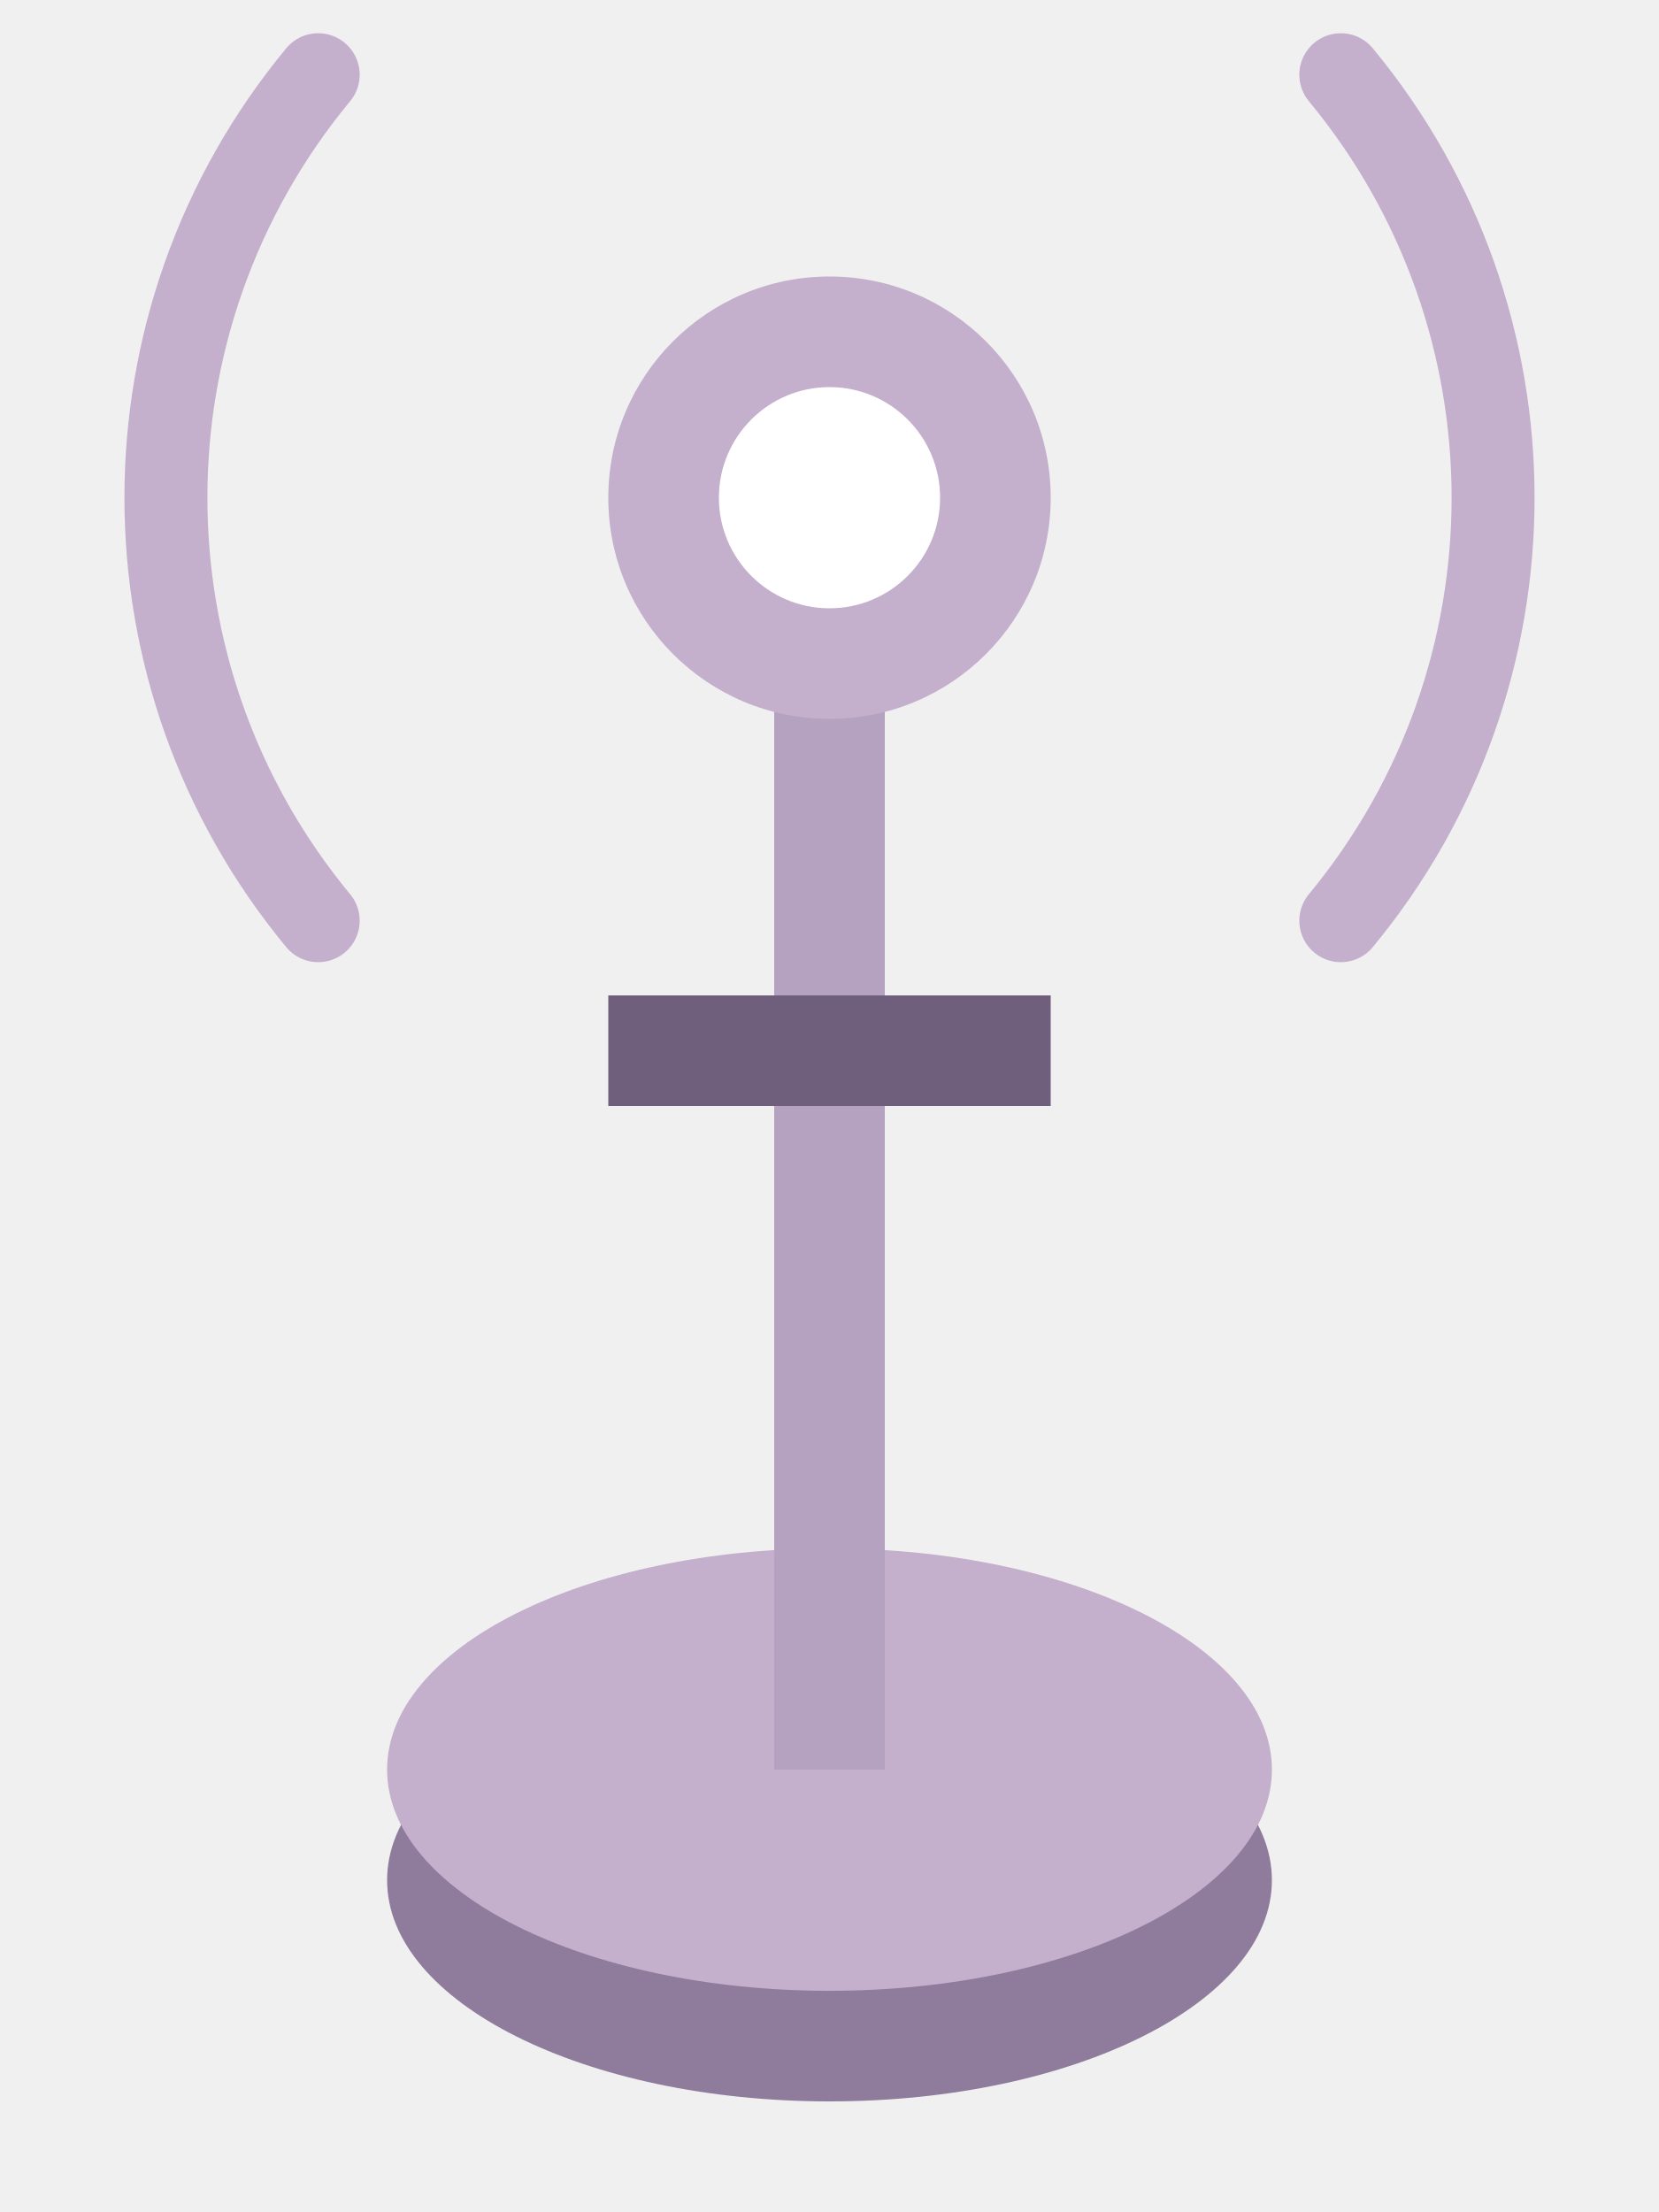
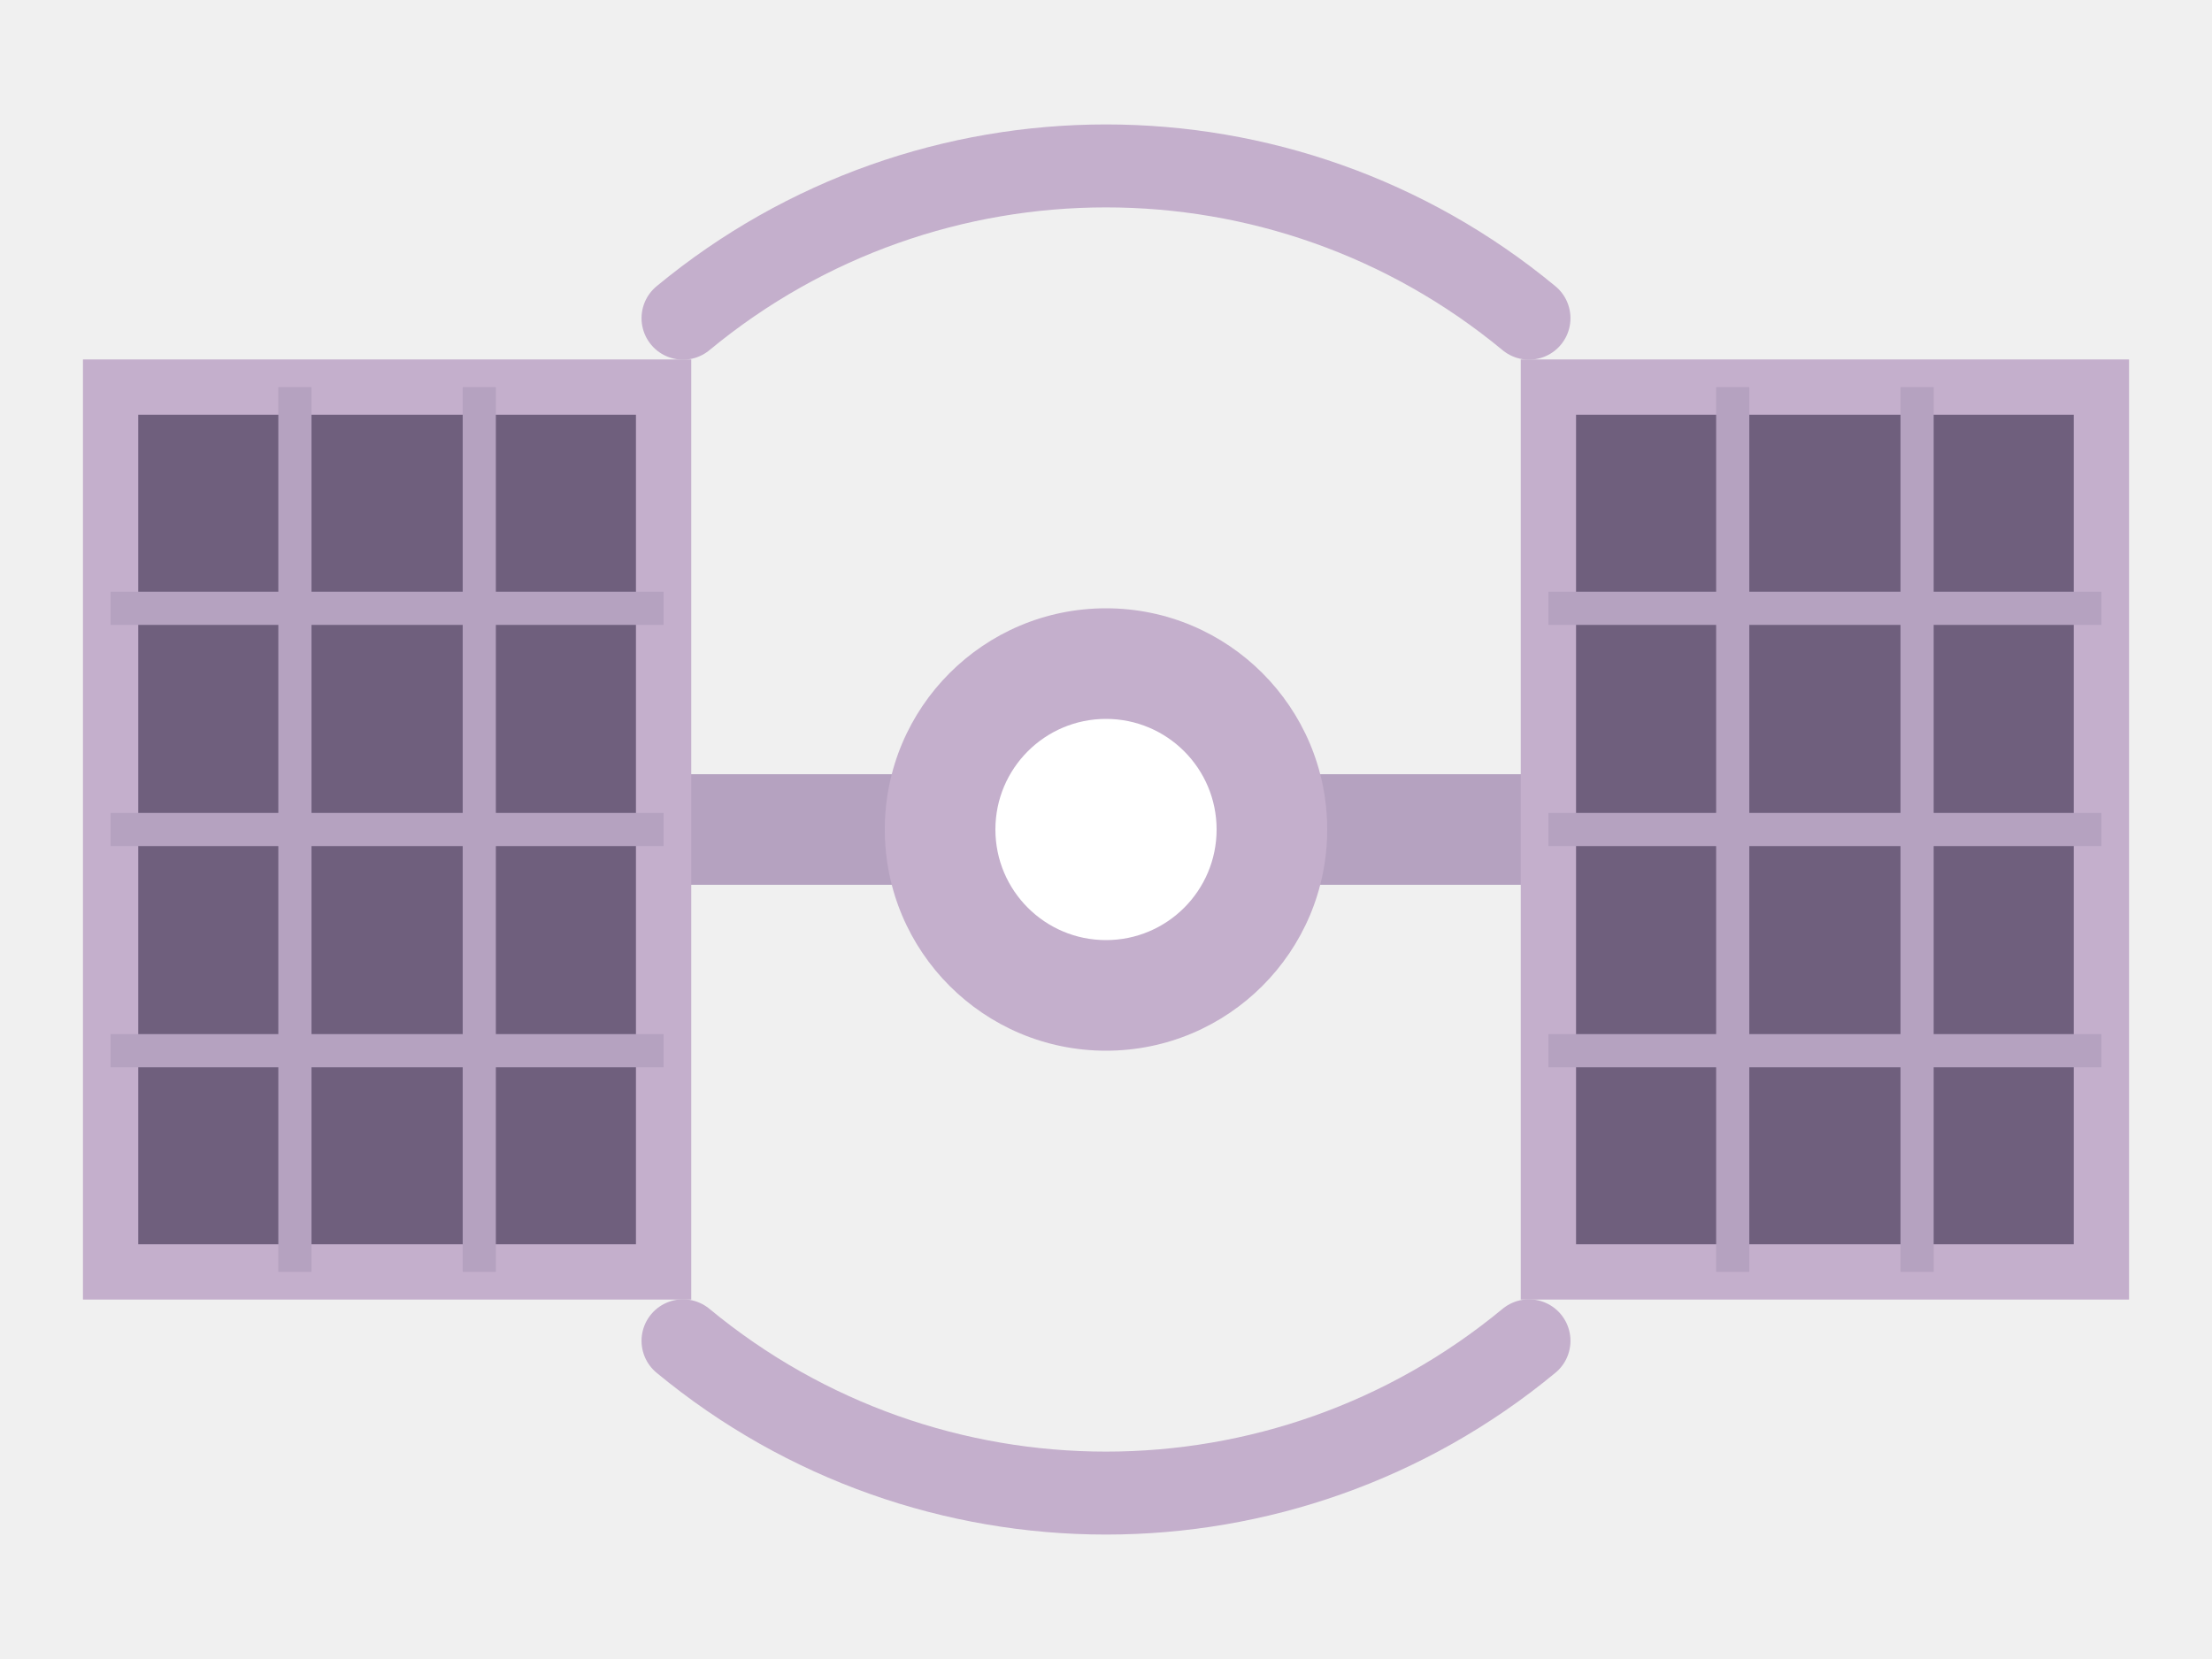
- <svg xmlns="http://www.w3.org/2000/svg" width="45" height="60" viewBox="0 0 30 40">
-   <ellipse cx="15" cy="34" rx="8" ry="4" fill="#8f7c9c" />
-   <ellipse cx="15" cy="32" rx="8" ry="4" fill="#c4afcc" />
-   <rect x="14" y="10" width="2" height="22" fill="#b5a2c0" />
-   <rect x="11" y="18" width="8" height="2" fill="#6f5f7d" />
-   <circle cx="15" cy="9" r="4" fill="#c4afcc" />
-   <circle cx="15" cy="9" r="2" fill="#ffffff" />
-   <path d="M5.754 16.649A12 12 0 0 1 5.754 1.351M24.246 1.351A12 12 0 0 1 24.246 16.649" fill="none" stroke="#c4afcc" stroke-width="1.5" stroke-linecap="round" />
+ <svg xmlns="http://www.w3.org/2000/svg" width="60" height="45" viewBox="0 0 40 30">
+   <rect x="11" y="14" width="18" height="2" fill="#b5a2c0" />
+   <rect x="2" y="7" width="10" height="16" fill="#6f5f7d" stroke="#c4afcc" />
+   <path d="M5.333 7V23M8.667 7V23M2 11H12M2 15H12M2 19H12" fill="none" stroke="#b5a2c0" stroke-width=".6" />
+   <rect x="28" y="7" width="10" height="16" fill="#6f5f7d" stroke="#c4afcc" />
+   <path d="M31.333 7V23M34.667 7V23M28 11H38M28 15H38M28 19H38" fill="none" stroke="#b5a2c0" stroke-width=".6" />
+   <circle cx="20" cy="15" r="4" fill="#c4afcc" />
+   <circle cx="20" cy="15" r="2" fill="#ffffff" />
+   <path d="M27.649 24.246A12 12 0 0 1 12.351 24.246M12.351 5.754A12 12 0 0 1 27.649 5.754" fill="none" stroke="#c4afcc" stroke-width="1.5" stroke-linecap="round" />
</svg>
